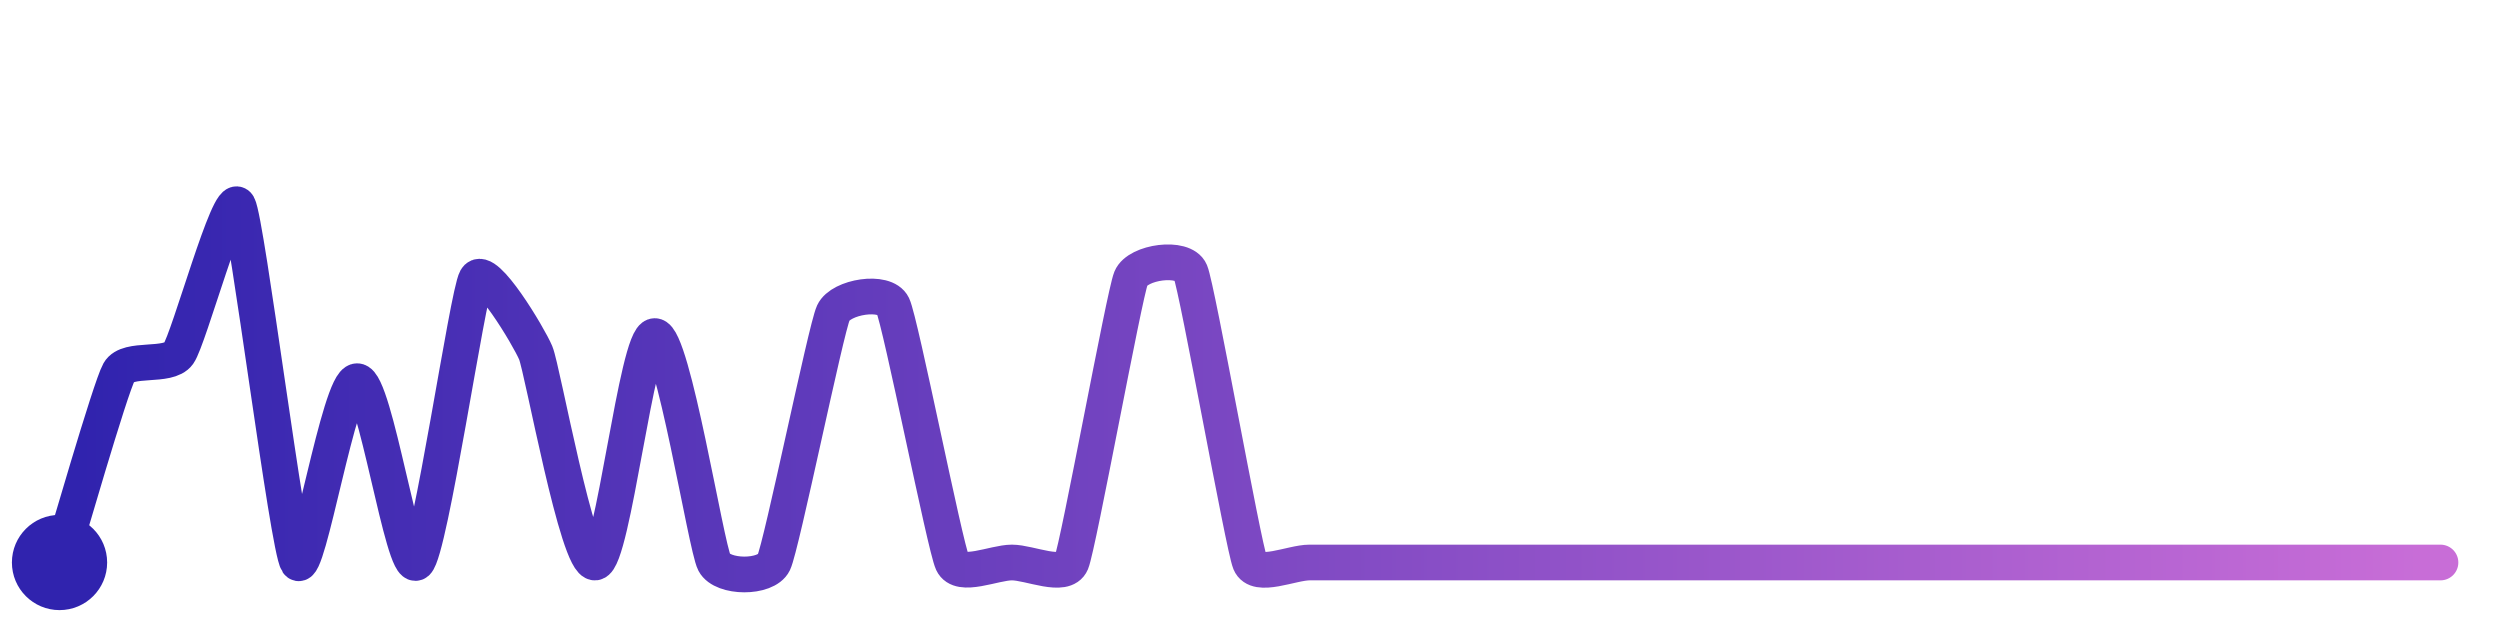
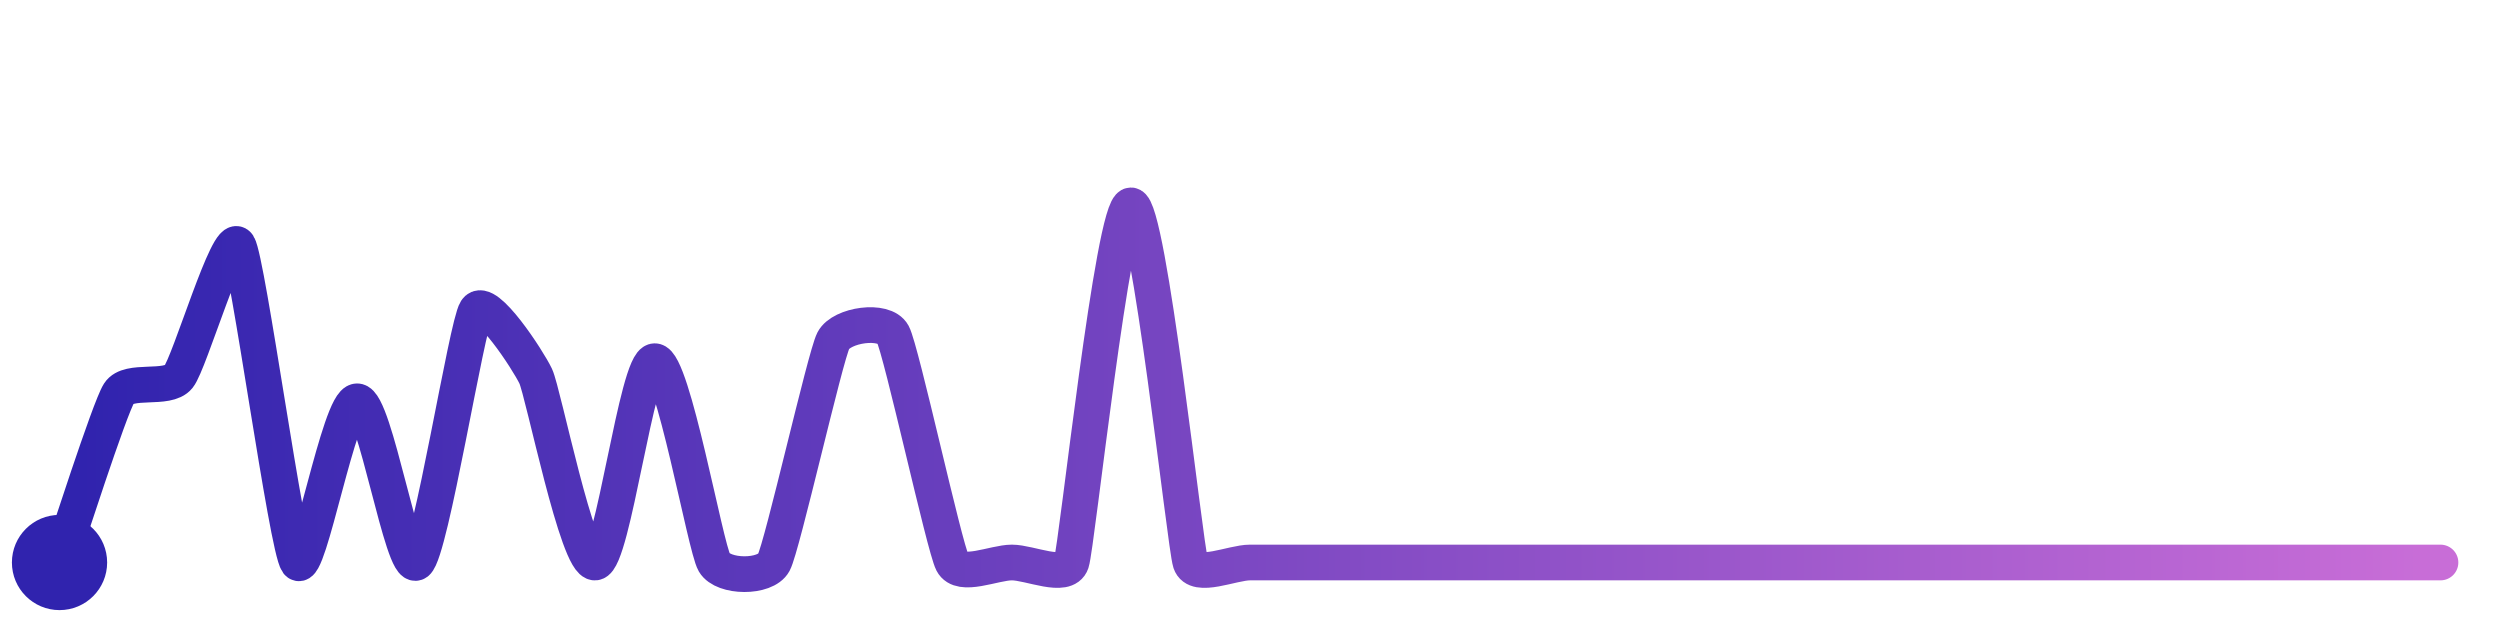
<svg xmlns="http://www.w3.org/2000/svg" width="200" height="50" viewBox="0 0 210 50">
  <defs>
    <linearGradient id="stroke" x1="0%" y1="0%" x2="100%" y2="0%">
      <stop stop-color="#3023AE" offset="0%" />
      <stop stop-color="#C86DD7" offset="100%" />
    </linearGradient>
  </defs>
-   <path stroke="url(#stroke)" stroke-width="3" stroke-linejoin="round" stroke-linecap="round" d="M5.00 46 C 5.45 44.57, 9.26 31.31, 10.00 30.00 S 14.13 29.67, 15.00 28.45 S 19.26 14.70, 20.00 16.00 S 24.16 44.76, 25.00 46.00 S 28.50 30.77, 30.00 30.77 S 33.86 46.98, 35.00 46.00 S 39.26 23.47, 40.00 22.17 S 44.42 27.01, 45.00 28.39 S 48.51 46.21, 50.00 46.00 S 53.50 26.98, 55.00 26.98 S 59.30 44.67, 60.00 46.00 S 64.35 47.35, 65.00 46.00 S 69.37 26.39, 70.00 25.03 S 74.35 23.06, 75.00 24.42 S 79.37 44.64, 80.00 46.00 S 83.50 46.00, 85.00 46.00 S 89.42 47.38, 90.00 46.00 S 94.43 23.52, 95.00 22.13 S 99.42 20.21, 100.00 21.59 S 104.43 44.61, 105.00 46.00 S 108.50 46.00, 110.00 46.00 S 113.50 46.00, 115.00 46.00 S 118.50 46.00, 120.00 46.00 S 123.50 46.00, 125.00 46.00 S 128.50 46.00, 130.00 46.00 S 133.50 46.00, 135.00 46.00 S 138.50 46.00, 140.00 46.00 S 143.50 46.00, 145.00 46.00 S 148.50 46.00, 150.00 46.00 S 153.50 46.00, 155.00 46.00 S 158.50 46.00, 160.00 46.00 S 163.50 46.00, 165.00 46.00 S 168.50 46.00, 170.00 46.00 S 173.50 46.00, 175.00 46.00 S 178.50 46.00, 180.00 46.00 S 183.50 46.00, 185.00 46.00 S 188.50 46.00, 190.00 46.00 S 193.50 46.00, 195.00 46.00 S 198.50 46.00, 200.00 46.00 S 203.50 46.00, 205.00 46.00" fill="none">
-     <animate attributeName="stroke-dashoffset" from="411.019" to="0" dur="2.2s" />
-     <animate attributeName="stroke-dasharray" from="411.019" to="411.019" />
+   <path stroke="url(#stroke)" stroke-width="3" stroke-linejoin="round" stroke-linecap="round" d="M5.00 46 C 5.50 44.58, 9.19 33.05, 10.00 31.78 S 14.06 31.57, 15.00 30.40 S 19.19 18.07, 20.00 19.34 S 24.09 44.81, 25.00 46.00 S 28.50 32.46, 30.00 32.46 S 33.81 46.91, 35.00 46.00 S 39.19 26.08, 40.00 24.82 S 44.36 29.00, 45.00 30.35 S 48.51 46.19, 50.00 46.00 S 53.50 29.09, 55.00 29.09 S 59.24 44.71, 60.00 46.00 S 64.29 47.32, 65.00 46.00 S 69.31 28.69, 70.00 27.36 S 74.29 25.50, 75.00 26.82 S 79.31 44.67, 80.00 46.00 S 83.50 46.00, 85.00 46.00 S 89.53 47.42, 90.00 46.00 S 93.50 16.00, 95.00 16.00 S 99.53 44.58, 100.00 46.00 S 103.50 46.00, 105.00 46.00 S 108.50 46.00, 110.00 46.00 S 113.50 46.00, 115.00 46.00 S 118.50 46.00, 120.00 46.00 S 123.50 46.00, 125.00 46.00 S 128.50 46.00, 130.00 46.00 S 133.50 46.00, 135.00 46.00 S 138.50 46.00, 140.00 46.00 S 143.50 46.00, 145.00 46.00 S 148.50 46.00, 150.00 46.00 S 153.50 46.00, 155.00 46.00 S 158.50 46.00, 160.00 46.00 S 163.50 46.00, 165.00 46.00 S 168.50 46.00, 170.00 46.00 S 173.50 46.00, 175.00 46.00 S 178.50 46.00, 180.00 46.00 S 183.50 46.00, 185.00 46.00 S 188.50 46.00, 190.00 46.00 S 193.50 46.00, 195.00 46.00 S 198.50 46.00, 200.00 46.00 S 203.50 46.00, 205.00 46.00" fill="none">
+     <animate attributeName="stroke-dashoffset" from="398.947" to="0" dur="2.2s" />
+     <animate attributeName="stroke-dasharray" from="398.947" to="398.947" />
  </path>
  <circle r="4" cx="5" cy="46" fill="#3023AE" />
  <circle r="4" cx="205" cy="46" fill="#C86DD7" opacity="0">
    <animate attributeName="opacity" from="0" to="1" dur="0.1s" begin="2.2s" fill="freeze" />
  </circle>
</svg>
